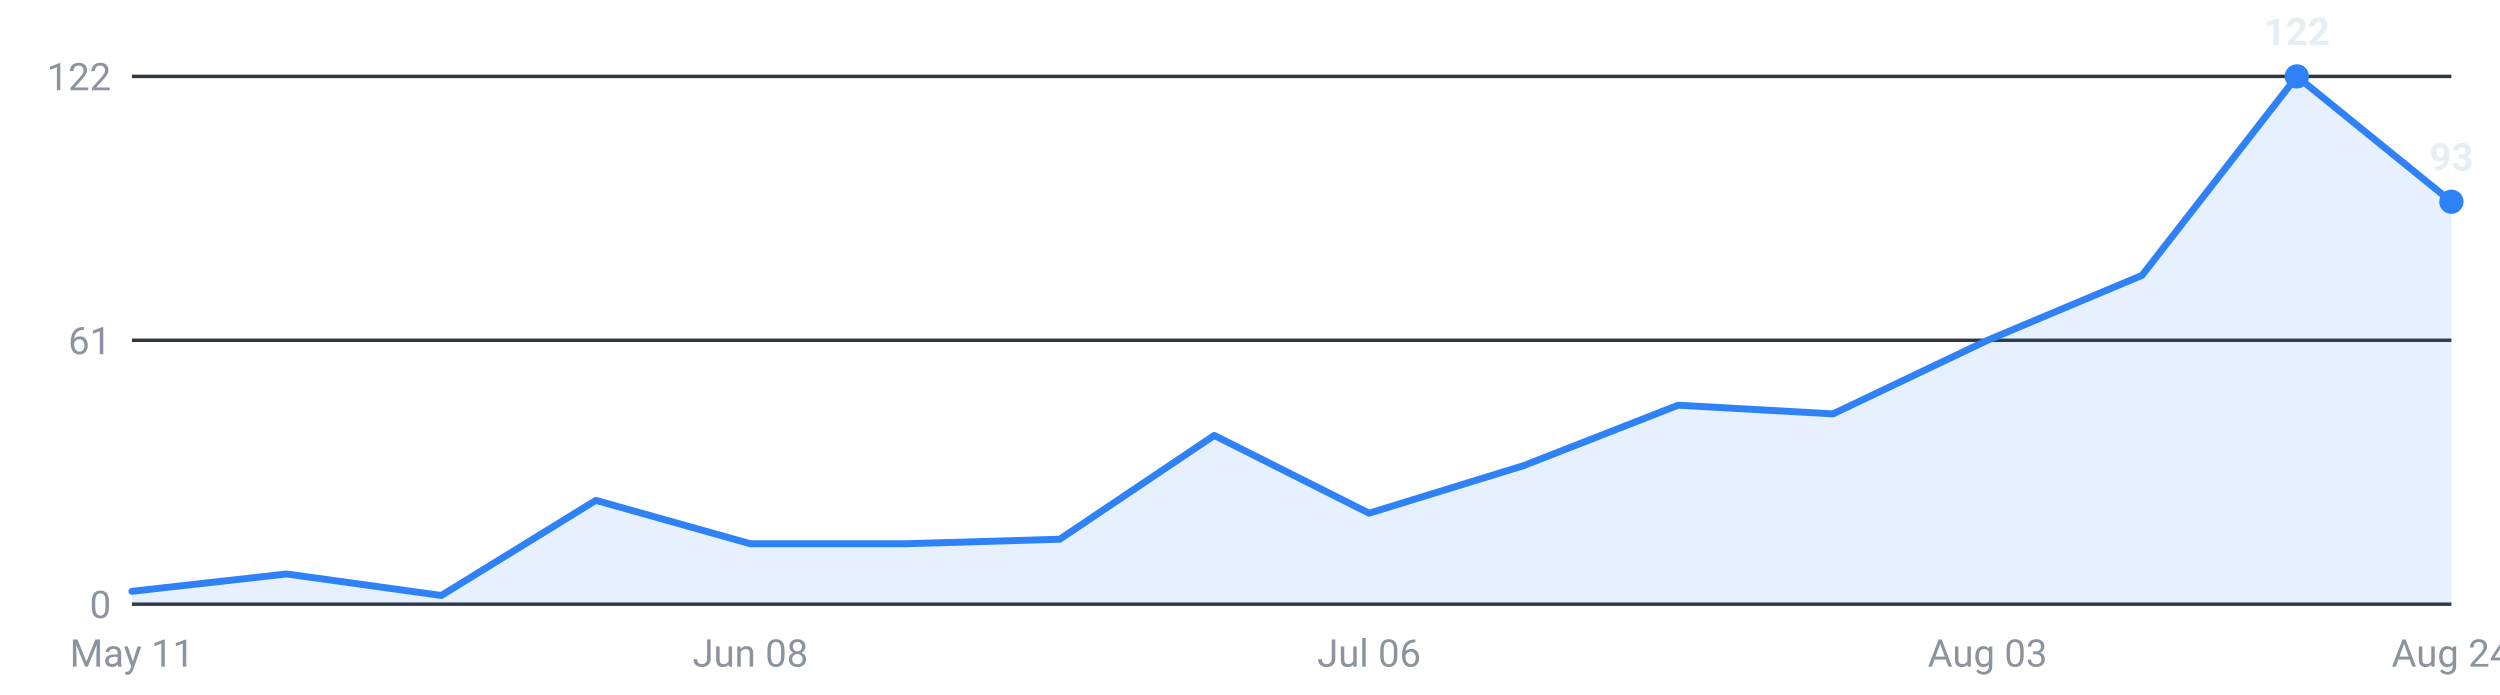
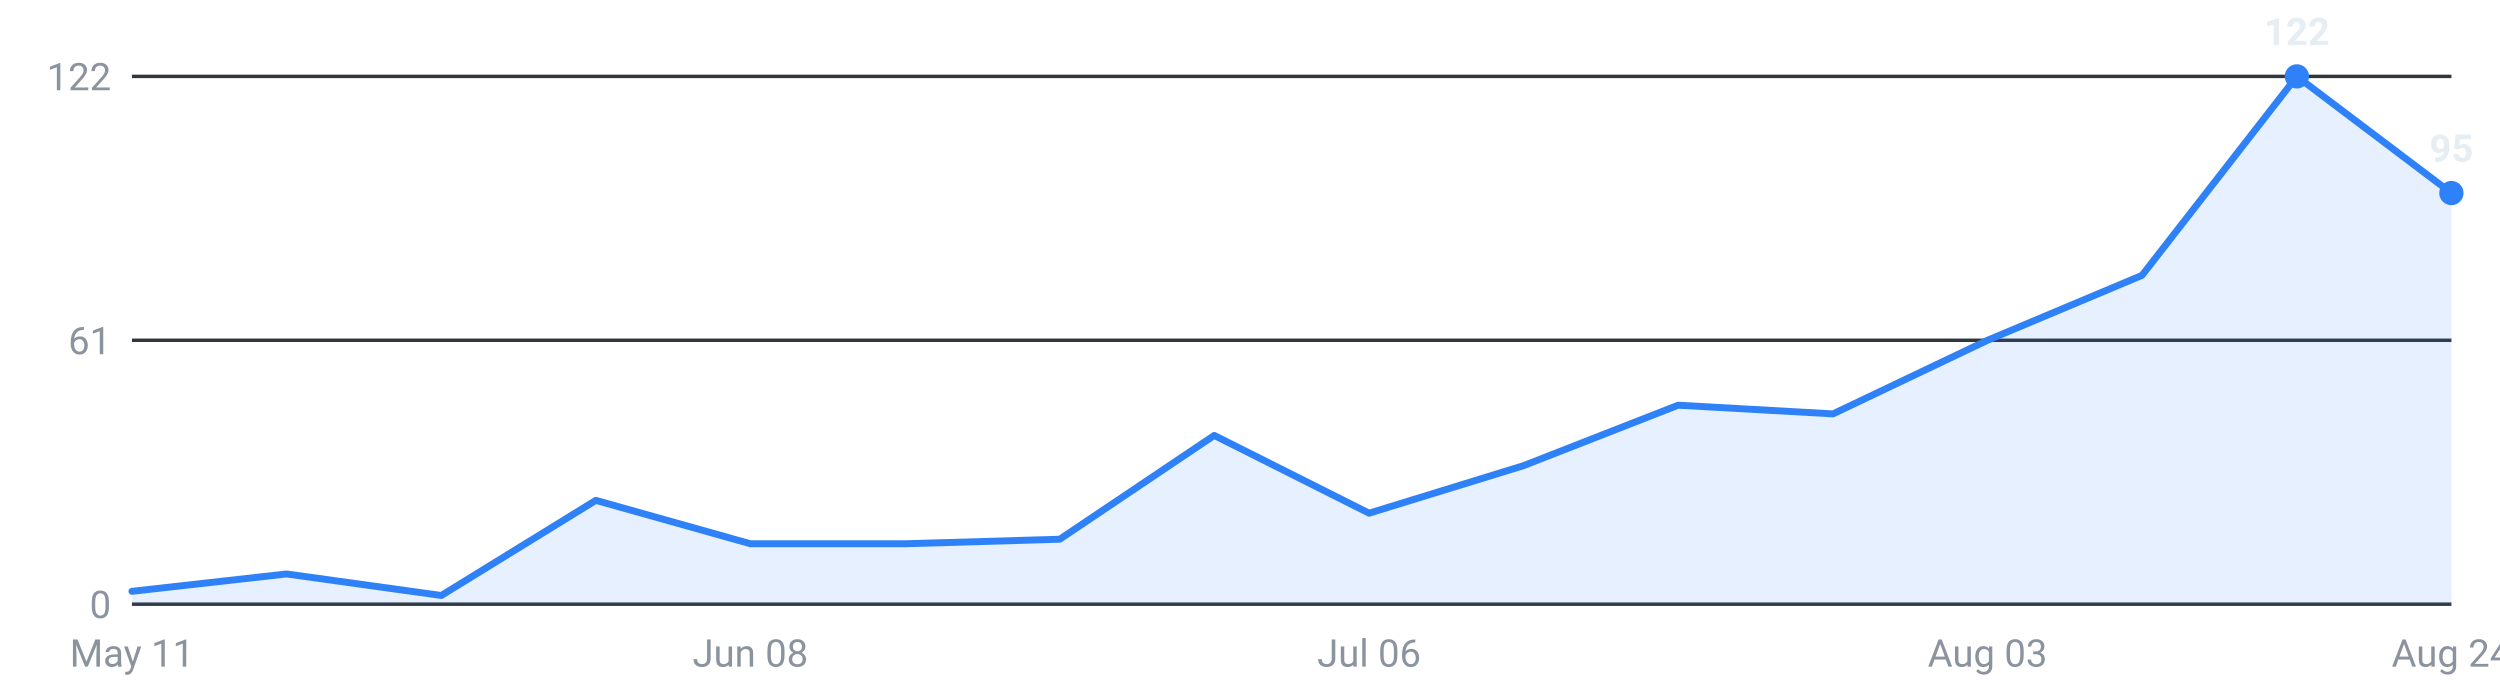
<svg xmlns="http://www.w3.org/2000/svg" viewBox="0 0 720 200" width="720" height="200" role="img" aria-label="Internships posted per week, last 16 weeks">
  <g font-family="-apple-system,Segoe UI,Roboto,sans-serif" font-size="11">
    <line x1="38" y1="174.0" x2="706" y2="174.0" stroke="#30363d" stroke-width="1" />
    <text x="32" y="178.0" text-anchor="end" fill="#8b949e">0</text>
    <line x1="38" y1="98.0" x2="706" y2="98.0" stroke="#30363d" stroke-width="1" />
    <text x="32" y="102.0" text-anchor="end" fill="#8b949e">61</text>
    <line x1="38" y1="22.0" x2="706" y2="22.0" stroke="#30363d" stroke-width="1" />
    <text x="32" y="26.0" text-anchor="end" fill="#8b949e">122</text>
-     <path d="M38.0,174 L38.0,170.3 L82.5,165.3 L127.1,171.5 L171.6,144.1 L216.1,156.6 L260.7,156.6 L305.2,155.3 L349.7,125.4 L394.3,147.8 L438.8,134.1 L483.3,116.7 L527.9,119.2 L572.4,98.0 L616.9,79.3 L661.5,22.0 L706.0,58.1 L706.0,174 Z" fill="#2f81f7" fill-opacity="0.12" />
-     <polyline points="38.0,170.3 82.5,165.3 127.1,171.5 171.6,144.1 216.1,156.6 260.7,156.6 305.2,155.3 349.7,125.4 394.3,147.8 438.8,134.1 483.3,116.7 527.9,119.2 572.4,98.0 616.9,79.3 661.5,22.0 706.0,58.1" fill="none" stroke="#2f81f7" stroke-width="2" stroke-linejoin="round" stroke-linecap="round" />
+     <path d="M38.0,174 L38.0,170.3 L82.5,165.3 L127.1,171.5 L171.6,144.1 L216.1,156.6 L260.7,156.6 L305.2,155.3 L349.7,125.4 L394.3,147.8 L438.8,134.1 L483.3,116.7 L527.9,119.2 L572.4,98.0 L616.9,79.3 L661.5,22.0 L706.0,55.6 L706.0,174 Z" fill="#2f81f7" fill-opacity="0.12" />
+     <polyline points="38.0,170.3 82.5,165.3 127.1,171.5 171.6,144.1 216.1,156.6 260.7,156.6 305.2,155.3 349.7,125.4 394.3,147.8 438.8,134.1 483.3,116.7 527.9,119.2 572.4,98.0 616.9,79.3 661.5,22.0 706.0,55.6" fill="none" stroke="#2f81f7" stroke-width="2" stroke-linejoin="round" stroke-linecap="round" />
    <circle cx="661.5" cy="22.0" r="3.5" fill="#2f81f7" />
    <text x="661.5" y="13.0" text-anchor="middle" fill="#e6edf3" font-weight="600">122</text>
-     <circle cx="706.0" cy="58.1" r="3.5" fill="#2f81f7" />
-     <text x="706.0" y="49.1" text-anchor="middle" fill="#e6edf3" font-weight="600">93</text>
+     <circle cx="706.0" cy="55.6" r="3.5" fill="#2f81f7" />
+     <text x="706.0" y="46.6" text-anchor="middle" fill="#e6edf3" font-weight="600">95</text>
    <text x="38.0" y="192" text-anchor="middle" fill="#8b949e">May 11</text>
    <text x="216.1" y="192" text-anchor="middle" fill="#8b949e">Jun 08</text>
    <text x="394.3" y="192" text-anchor="middle" fill="#8b949e">Jul 06</text>
    <text x="572.4" y="192" text-anchor="middle" fill="#8b949e">Aug 03</text>
    <text x="706.0" y="192" text-anchor="middle" fill="#8b949e">Aug 24</text>
  </g>
</svg>
